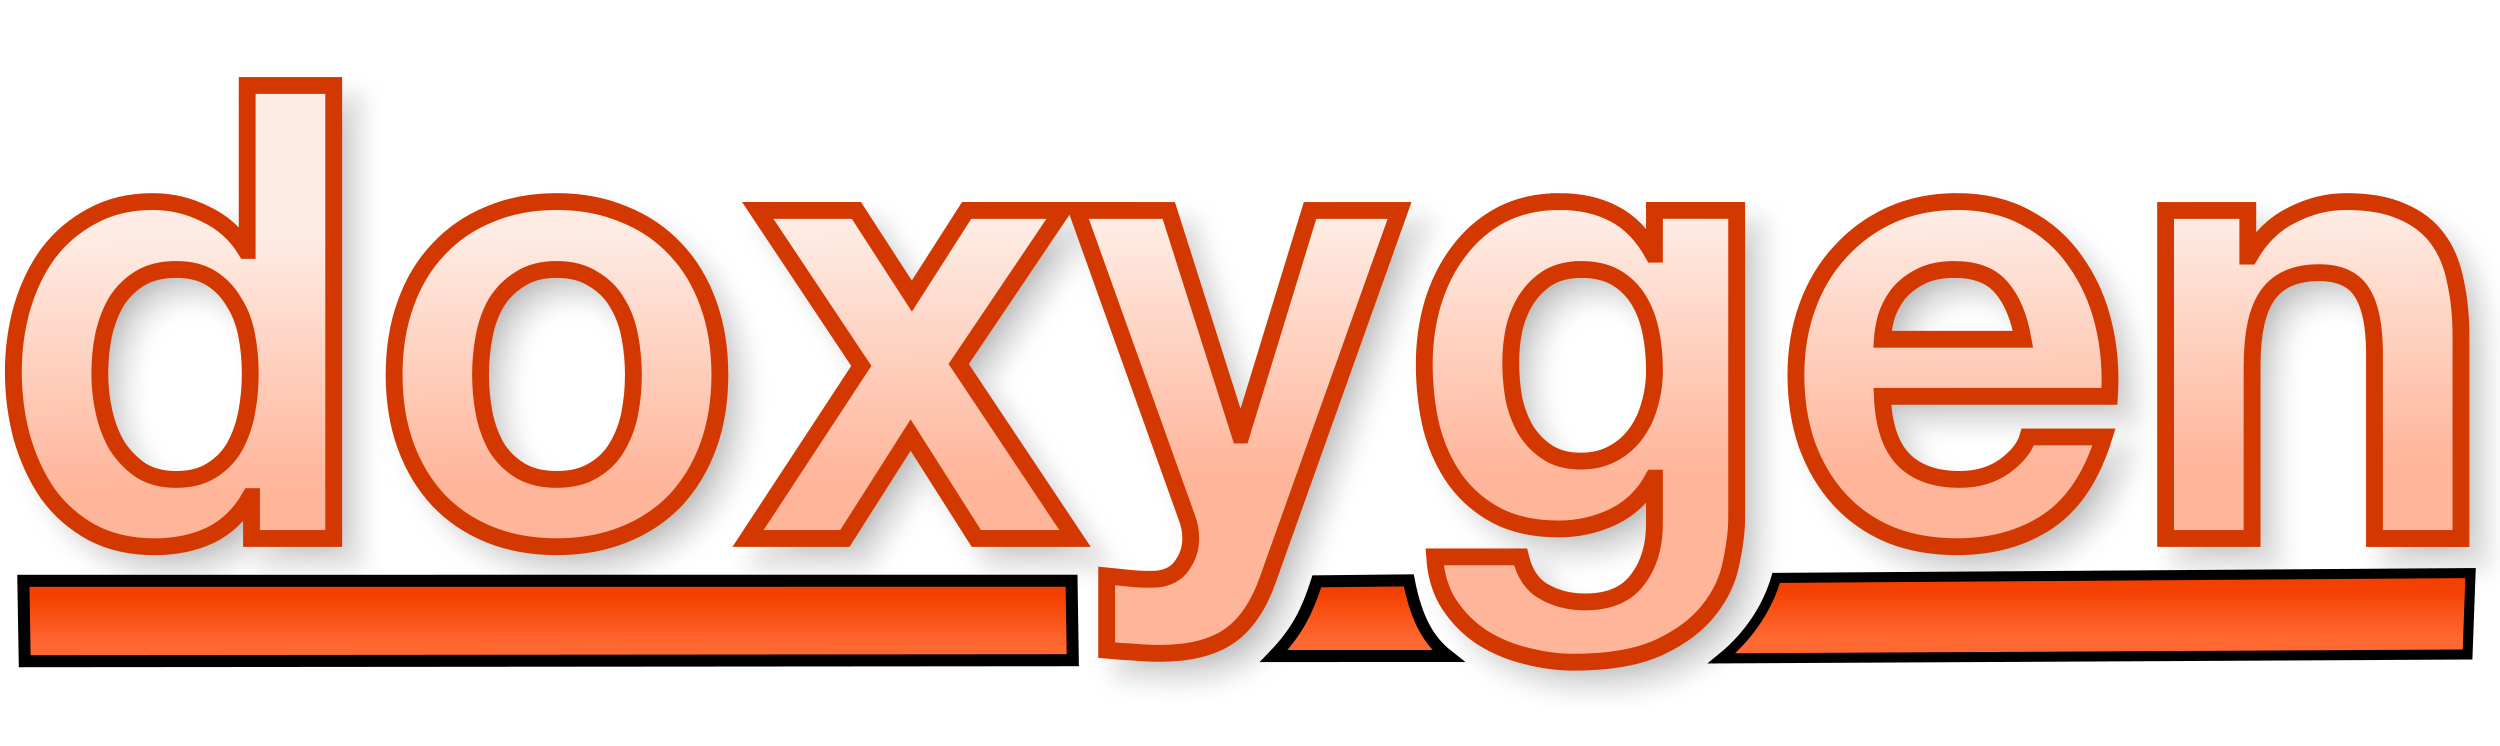
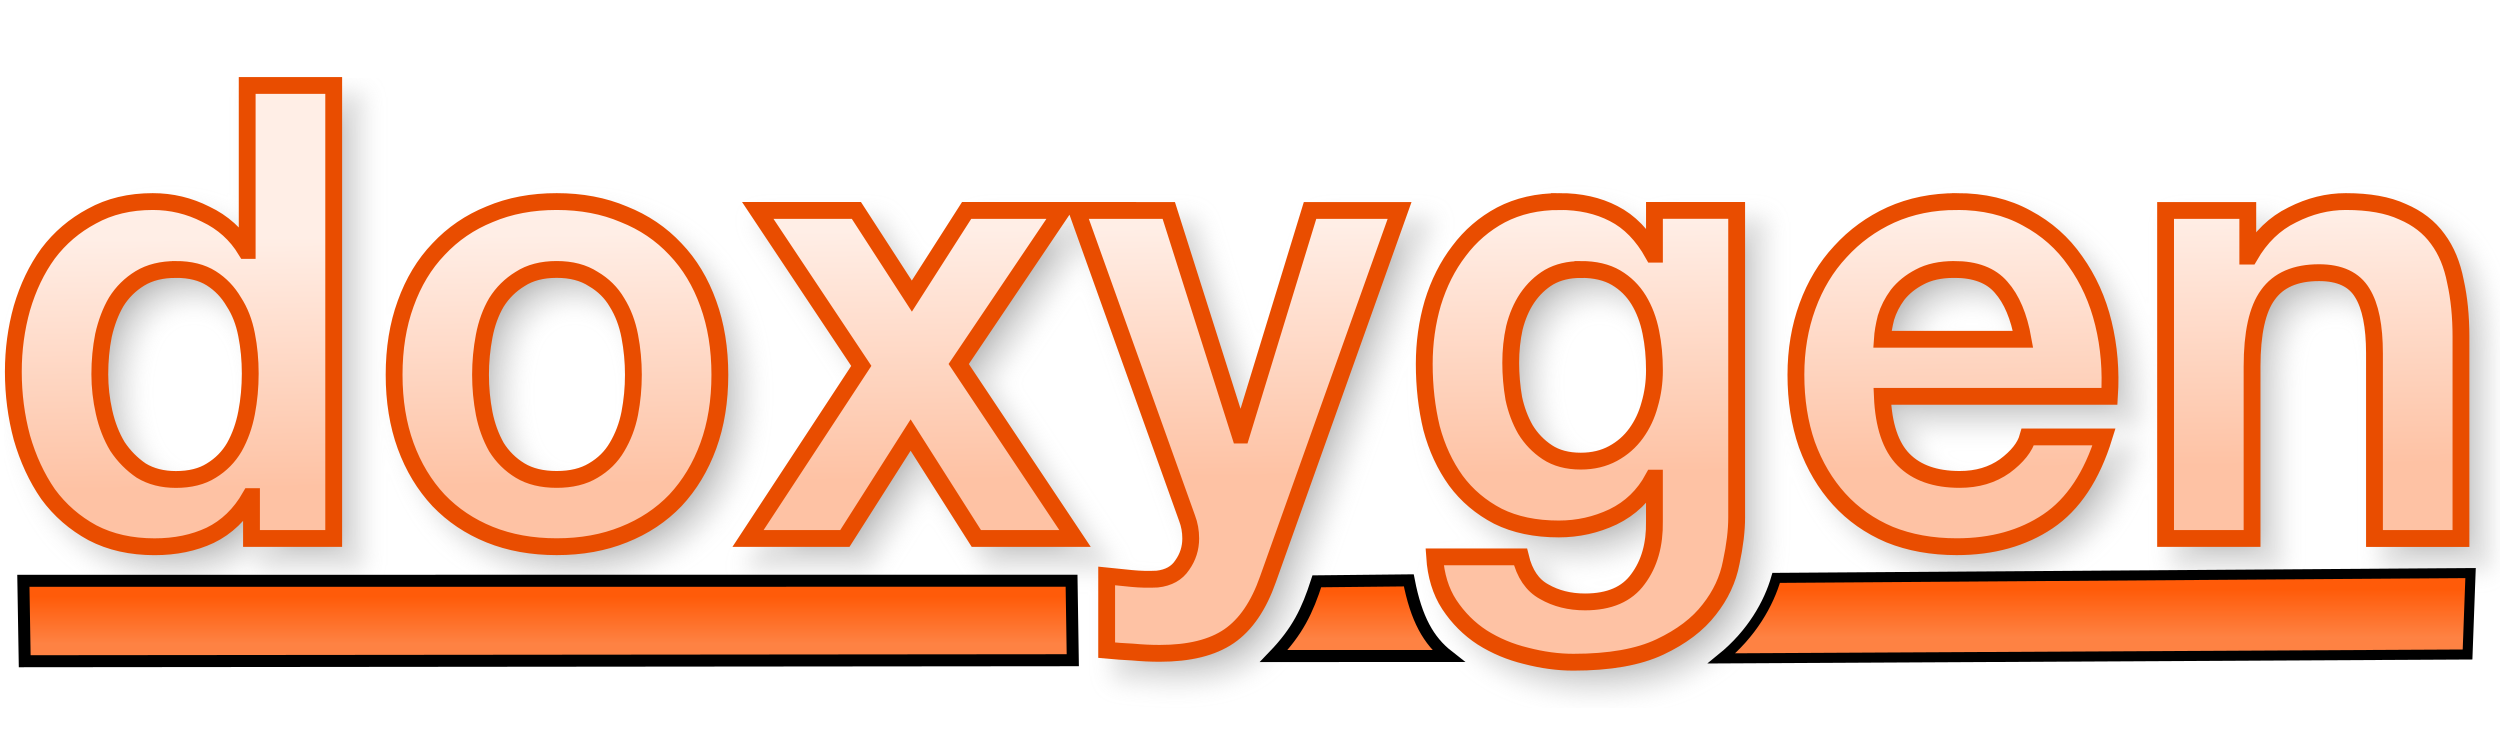
<svg xmlns="http://www.w3.org/2000/svg" xmlns:xlink="http://www.w3.org/1999/xlink" version="1.1" viewBox="0 0 104 31">
  <defs>
    <linearGradient id="a">
-       <stop stop-color="#F34000" offset="0" />
-       <stop stop-color="#FF6831" offset="1" />
+       <stop stop-color="#FF5B09" offset="0" />
+       <stop stop-color="#FE8243" offset="1" />
    </linearGradient>
    <linearGradient id="d" x1="31.474" x2="31.474" y1="24.821" y2="26.773" gradientUnits="userSpaceOnUse" xlink:href="#a" />
    <linearGradient id="c" x1="31.474" x2="31.474" y1="24.821" y2="26.773" gradientTransform="matrix(.6816 0 0 1.0248 72.391 -.91809)" gradientUnits="userSpaceOnUse" xlink:href="#a" />
    <linearGradient id="b" x1="56.295" x2="56.295" y1="24.622" y2="26.574" gradientUnits="userSpaceOnUse" xlink:href="#a" />
    <linearGradient id="e" x1="49.067" x2="48.956" y1="19.719" y2="9.523" gradientTransform="matrix(.97968 0 0 1.0207 -.25579 -.25579)" gradientUnits="userSpaceOnUse">
-       <stop stop-color="#FFB59A" offset="0" />
-       <stop stop-color="#FEEBE3" offset="1" />
+       <stop stop-color="#FEC2A4" offset="0" />
+       <stop stop-color="#FFEEE6" offset="1" />
    </linearGradient>
    <filter id="f" x="-.011" y="-.045" width="1.021" height="1.091" color-interpolation-filters="sRGB">
      <feGaussianBlur stdDeviation="0.453" />
    </filter>
  </defs>
  <g>
    <path transform="translate(-2.5759 -27.848)" d="m13.609 32.203v6.863h-0.051c-0.405-0.669-0.963-1.171-1.672-1.506-0.692-0.352-1.428-0.527-2.205-0.527-0.963 0-1.807 0.203-2.533 0.607-0.726 0.387-1.334 0.906-1.824 1.557-0.473 0.651-0.835 1.409-1.088 2.272-0.236 0.845-0.355 1.724-0.355 2.639 0 0.95 0.119 1.864 0.355 2.744 0.253 0.88 0.615 1.663 1.088 2.35 0.49 0.669 1.107 1.207 1.85 1.611 0.743 0.387 1.604 0.58 2.584 0.58 0.861 0 1.631-0.158 2.307-0.475 0.692-0.334 1.25-0.872 1.672-1.611h0.051v1.742h3.42v-18.846zm12.875 4.83c-1.03 0-1.96 0.175-2.787 0.527-0.828 0.334-1.536 0.82-2.127 1.453-0.591 0.616-1.048 1.372-1.369 2.269-0.321 0.88-0.48 1.866-0.48 2.957s0.16 2.075 0.48 2.955c0.321 0.88 0.778 1.636 1.369 2.269 0.591 0.616 1.299 1.091 2.127 1.426 0.828 0.334 1.757 0.502 2.787 0.502 1.03 0 1.96-0.168 2.787-0.502 0.844-0.334 1.561-0.81 2.152-1.426 0.591-0.633 1.048-1.39 1.369-2.269 0.321-0.88 0.48-1.864 0.48-2.955s-0.16-2.077-0.48-2.957c-0.321-0.897-0.778-1.654-1.369-2.269-0.591-0.633-1.308-1.119-2.152-1.453-0.828-0.352-1.757-0.527-2.787-0.527zm41.715 0c-0.912 0-1.722 0.185-2.432 0.555-0.692 0.37-1.275 0.87-1.748 1.504-0.473 0.616-0.837 1.337-1.09 2.164-0.236 0.809-0.354 1.655-0.354 2.535 0 0.933 0.1 1.821 0.303 2.666 0.22 0.827 0.558 1.556 1.014 2.189 0.456 0.616 1.039 1.109 1.748 1.478 0.709 0.352 1.554 0.529 2.533 0.529 0.794 0 1.545-0.168 2.254-0.502 0.726-0.352 1.283-0.89 1.672-1.611h0.051v1.795c0.017 0.968-0.211 1.769-0.684 2.402-0.456 0.633-1.19 0.951-2.203 0.951-0.642 0-1.208-0.142-1.697-0.424-0.49-0.264-0.819-0.747-0.988-1.451h-3.572c0.051 0.774 0.253 1.435 0.607 1.98 0.372 0.563 0.829 1.019 1.369 1.371 0.557 0.352 1.166 0.607 1.824 0.766 0.676 0.176 1.333 0.266 1.975 0.266 1.503 0 2.703-0.212 3.598-0.635 0.895-0.422 1.58-0.941 2.053-1.557 0.473-0.598 0.777-1.249 0.912-1.953 0.152-0.704 0.227-1.329 0.227-1.875v-12.775h-3.42v1.822h-0.051c-0.439-0.792-0.988-1.355-1.647-1.69-0.642-0.334-1.393-0.502-2.254-0.502zm16.523 0c-0.996 0-1.909 0.185-2.736 0.555-0.811 0.37-1.512 0.88-2.103 1.531-0.591 0.633-1.046 1.39-1.367 2.269s-0.48 1.831-0.48 2.852c0 1.056 0.151 2.022 0.455 2.902 0.321 0.88 0.768 1.636 1.342 2.269 0.574 0.633 1.276 1.127 2.103 1.478 0.828 0.334 1.757 0.502 2.787 0.502 1.486 0 2.752-0.353 3.799-1.057 1.047-0.704 1.825-1.873 2.332-3.51h-3.168c-0.118 0.422-0.439 0.828-0.963 1.215-0.524 0.37-1.147 0.553-1.873 0.553-1.013 0-1.792-0.273-2.332-0.818-0.54-0.545-0.836-1.425-0.887-2.639h9.449c0.068-1.056-0.016-2.067-0.252-3.035-0.236-0.968-0.626-1.829-1.166-2.586-0.524-0.757-1.2-1.355-2.027-1.795-0.828-0.458-1.797-0.688-2.912-0.688zm16.189 0c-0.76 0-1.502 0.185-2.228 0.555-0.726 0.352-1.317 0.923-1.773 1.715h-0.076v-1.9h-3.42v13.646h3.598v-7.152c0-1.39 0.219-2.384 0.658-2.982 0.439-0.616 1.149-0.924 2.129-0.924 0.861 0 1.461 0.281 1.799 0.844 0.338 0.545 0.506 1.382 0.506 2.508v7.707h3.598v-8.393c0-0.845-0.076-1.611-0.229-2.297-0.135-0.704-0.38-1.292-0.734-1.768-0.355-0.493-0.844-0.873-1.469-1.137-0.608-0.282-1.395-0.422-2.357-0.422zm-66.063 0.369 4.307 6.467-4.713 7.18h4.029l2.736-4.303 2.734 4.303h4.106l-4.84-7.258 4.307-6.389h-3.977l-2.279 3.564-2.307-3.564zm13.275 0 4.584 12.803c0.101 0.264 0.152 0.545 0.152 0.844 0 0.405-0.117 0.775-0.354 1.109-0.22 0.334-0.566 0.527-1.039 0.58-0.355 0.018-0.71 0.01-1.065-0.025-0.355-0.035-0.701-0.07-1.039-0.105v3.088c0.372 0.035 0.735 0.061 1.09 0.078 0.372 0.035 0.744 0.053 1.115 0.053 1.233 0 2.194-0.238 2.887-0.713 0.692-0.475 1.233-1.266 1.621-2.375l5.473-15.336h-3.725l-2.861 9.344h-0.051l-2.965-9.344zm-37.48 2.455c0.591 0 1.082 0.123 1.471 0.369 0.388 0.246 0.699 0.572 0.936 0.977 0.253 0.387 0.432 0.845 0.533 1.373 0.101 0.51 0.152 1.048 0.152 1.611 0 0.563-0.051 1.107-0.152 1.635-0.101 0.528-0.271 1.004-0.508 1.426-0.236 0.405-0.556 0.73-0.961 0.977-0.388 0.246-0.88 0.369-1.471 0.369-0.557 0-1.038-0.123-1.443-0.369-0.388-0.264-0.718-0.597-0.988-1.002-0.253-0.422-0.438-0.898-0.557-1.426s-0.178-1.056-0.178-1.584c-1e-7 -0.563 0.051-1.099 0.152-1.609 0.118-0.528 0.295-0.996 0.531-1.4 0.253-0.405 0.583-0.73 0.988-0.977 0.405-0.246 0.903-0.369 1.494-0.369zm15.84 0c0.608 0 1.114 0.133 1.52 0.396 0.422 0.246 0.752 0.572 0.988 0.977 0.253 0.405 0.43 0.871 0.531 1.398 0.101 0.528 0.152 1.066 0.152 1.611 0 0.545-0.051 1.081-0.152 1.609-0.101 0.51-0.278 0.976-0.531 1.398-0.236 0.405-0.566 0.73-0.988 0.977-0.405 0.246-0.912 0.369-1.52 0.369-0.608 0-1.114-0.123-1.52-0.369s-0.735-0.572-0.988-0.977c-0.236-0.422-0.406-0.888-0.508-1.398-0.101-0.528-0.152-1.064-0.152-1.609 0-0.545 0.051-1.083 0.152-1.611 0.101-0.528 0.271-0.994 0.508-1.398 0.253-0.405 0.583-0.73 0.988-0.977 0.405-0.264 0.912-0.396 1.52-0.396zm42.602 0c0.591 0 1.08 0.115 1.469 0.344 0.388 0.229 0.701 0.537 0.938 0.924 0.236 0.387 0.406 0.835 0.508 1.346 0.101 0.493 0.15 1.021 0.15 1.584 0 0.493-0.066 0.968-0.201 1.426-0.118 0.44-0.305 0.836-0.559 1.188-0.253 0.352-0.574 0.633-0.963 0.844-0.388 0.211-0.835 0.318-1.342 0.318-0.557 0-1.021-0.125-1.393-0.371-0.372-0.246-0.676-0.562-0.912-0.949-0.22-0.387-0.381-0.818-0.482-1.293-0.084-0.493-0.127-0.986-0.127-1.478 0-0.51 0.051-0.994 0.152-1.451 0.118-0.475 0.297-0.89 0.533-1.242 0.253-0.37 0.557-0.66 0.912-0.871 0.372-0.211 0.81-0.316 1.316-0.316zm15.535 0c0.878 0 1.529 0.248 1.951 0.74 0.439 0.493 0.743 1.214 0.912 2.164h-5.854c0.017-0.264 0.068-0.564 0.152-0.898 0.101-0.334 0.263-0.65 0.482-0.949 0.236-0.299 0.541-0.547 0.912-0.74 0.388-0.211 0.869-0.316 1.443-0.316z" filter="url(#f)" opacity=".3" stroke="#969696" xlink:href="#path141" />
    <path d="m0.972 24.161 43.605-0.002 0.051 3.306-43.6 0.042z" fill="url(#d)" stroke="#000" stroke-width=".5" />
-     <path d="m10.283 3.555v6.863h-0.051c-0.405-0.669-0.963-1.171-1.672-1.506-0.692-0.352-1.428-0.527-2.205-0.527-0.963 0-1.807 0.203-2.533 0.607-0.726 0.387-1.334 0.906-1.824 1.557-0.473 0.651-0.835 1.409-1.088 2.272-0.236 0.845-0.355 1.724-0.355 2.639 0 0.95 0.119 1.864 0.355 2.744 0.253 0.88 0.615 1.663 1.088 2.35 0.49 0.669 1.107 1.207 1.85 1.611 0.743 0.387 1.604 0.58 2.584 0.58 0.861 0 1.631-0.158 2.307-0.475 0.692-0.334 1.25-0.872 1.672-1.611h0.051v1.742h3.42v-18.846zm12.875 4.83c-1.03 0-1.96 0.175-2.787 0.527-0.828 0.334-1.536 0.82-2.127 1.453-0.591 0.616-1.048 1.372-1.369 2.269-0.321 0.88-0.48 1.866-0.48 2.957s0.16 2.075 0.48 2.955c0.321 0.88 0.778 1.636 1.369 2.269 0.591 0.616 1.299 1.091 2.127 1.426 0.828 0.334 1.757 0.502 2.787 0.502 1.03 0 1.96-0.168 2.787-0.502 0.844-0.334 1.561-0.81 2.152-1.426 0.591-0.633 1.048-1.39 1.369-2.269 0.321-0.88 0.48-1.864 0.48-2.955s-0.16-2.077-0.48-2.957c-0.321-0.897-0.778-1.654-1.369-2.269-0.591-0.633-1.308-1.119-2.152-1.453-0.828-0.352-1.757-0.527-2.787-0.527zm41.715 0c-0.912 0-1.722 0.185-2.432 0.555-0.692 0.37-1.275 0.87-1.748 1.504-0.473 0.616-0.837 1.337-1.09 2.164-0.236 0.809-0.354 1.655-0.354 2.535 0 0.933 0.1 1.821 0.303 2.666 0.22 0.827 0.558 1.556 1.014 2.189 0.456 0.616 1.039 1.109 1.748 1.478 0.709 0.352 1.554 0.529 2.533 0.529 0.794 0 1.545-0.168 2.254-0.502 0.726-0.352 1.283-0.89 1.672-1.611h0.051v1.795c0.017 0.968-0.211 1.769-0.684 2.402-0.456 0.633-1.19 0.951-2.203 0.951-0.642 0-1.208-0.142-1.697-0.424-0.49-0.264-0.819-0.747-0.988-1.451h-3.572c0.051 0.774 0.253 1.435 0.607 1.98 0.372 0.563 0.829 1.019 1.369 1.371 0.557 0.352 1.166 0.607 1.824 0.766 0.676 0.176 1.333 0.266 1.975 0.266 1.503 0 2.703-0.212 3.598-0.635 0.895-0.422 1.58-0.941 2.053-1.557 0.473-0.598 0.777-1.249 0.912-1.953 0.152-0.704 0.227-1.329 0.227-1.875v-12.775h-3.42v1.822h-0.051c-0.439-0.792-0.988-1.355-1.647-1.69-0.642-0.334-1.393-0.502-2.254-0.502zm16.523 0c-0.996 0-1.909 0.185-2.736 0.555-0.811 0.37-1.512 0.88-2.103 1.531-0.591 0.633-1.046 1.39-1.367 2.269s-0.48 1.831-0.48 2.852c0 1.056 0.151 2.022 0.455 2.902 0.321 0.88 0.768 1.636 1.342 2.269 0.574 0.633 1.276 1.127 2.103 1.478 0.828 0.334 1.757 0.502 2.787 0.502 1.486 0 2.752-0.353 3.799-1.057 1.047-0.704 1.825-1.873 2.332-3.51h-3.168c-0.118 0.422-0.439 0.828-0.963 1.215-0.524 0.37-1.147 0.553-1.873 0.553-1.013 0-1.792-0.273-2.332-0.818-0.54-0.545-0.836-1.425-0.887-2.639h9.449c0.068-1.056-0.016-2.067-0.252-3.035-0.236-0.968-0.626-1.829-1.166-2.586-0.524-0.757-1.2-1.355-2.027-1.795-0.828-0.458-1.797-0.688-2.912-0.688zm16.189 0c-0.76 0-1.502 0.185-2.228 0.555-0.726 0.352-1.317 0.923-1.773 1.715h-0.076v-1.9h-3.42v13.646h3.598v-7.152c0-1.39 0.219-2.384 0.658-2.982 0.439-0.616 1.149-0.924 2.129-0.924 0.861 0 1.461 0.281 1.799 0.844 0.338 0.545 0.506 1.382 0.506 2.508v7.707h3.598v-8.393c0-0.845-0.076-1.611-0.229-2.297-0.135-0.704-0.38-1.292-0.734-1.768-0.355-0.493-0.844-0.873-1.469-1.137-0.608-0.282-1.395-0.422-2.357-0.422zm-66.062 0.369 4.307 6.467-4.713 7.18h4.029l2.736-4.303 2.734 4.303h4.106l-4.84-7.258 4.307-6.389h-3.977l-2.279 3.564-2.307-3.564zm13.275 0 4.584 12.803c0.101 0.264 0.152 0.545 0.152 0.844 0 0.405-0.117 0.775-0.354 1.109-0.22 0.334-0.566 0.527-1.039 0.58-0.355 0.018-0.71 0.01-1.065-0.025-0.355-0.035-0.701-0.07-1.039-0.105v3.088c0.372 0.035 0.735 0.061 1.09 0.078 0.372 0.035 0.744 0.053 1.115 0.053 1.233 0 2.194-0.238 2.887-0.713 0.692-0.475 1.233-1.266 1.621-2.375l5.473-15.336h-3.725l-2.861 9.344h-0.051l-2.965-9.344zm-37.48 2.455c0.591 0 1.082 0.123 1.471 0.369s0.699 0.572 0.936 0.977c0.253 0.387 0.432 0.845 0.533 1.373 0.101 0.51 0.152 1.048 0.152 1.611 0 0.563-0.051 1.107-0.152 1.635-0.101 0.528-0.271 1.004-0.508 1.426-0.236 0.405-0.556 0.73-0.961 0.977-0.388 0.246-0.88 0.369-1.471 0.369-0.557 0-1.038-0.123-1.443-0.369-0.388-0.264-0.718-0.597-0.988-1.002-0.253-0.422-0.438-0.898-0.557-1.426s-0.178-1.056-0.178-1.584c-1e-7 -0.563 0.051-1.099 0.152-1.609 0.118-0.528 0.295-0.996 0.531-1.4 0.253-0.405 0.583-0.73 0.988-0.977 0.405-0.246 0.903-0.369 1.494-0.369zm15.84 0c0.608 0 1.114 0.133 1.52 0.396 0.422 0.246 0.752 0.572 0.988 0.977 0.253 0.405 0.43 0.871 0.531 1.398 0.101 0.528 0.152 1.066 0.152 1.611 0 0.545-0.051 1.081-0.152 1.609-0.101 0.51-0.278 0.976-0.531 1.398-0.236 0.405-0.566 0.73-0.988 0.977-0.405 0.246-0.912 0.369-1.52 0.369-0.608 0-1.114-0.123-1.52-0.369s-0.735-0.572-0.988-0.977c-0.236-0.422-0.406-0.888-0.508-1.398-0.101-0.528-0.152-1.064-0.152-1.609 0-0.545 0.051-1.083 0.152-1.611 0.101-0.528 0.271-0.994 0.508-1.398 0.253-0.405 0.583-0.73 0.988-0.977 0.405-0.264 0.912-0.396 1.52-0.396zm42.602 0c0.591 0 1.08 0.115 1.469 0.344 0.388 0.229 0.701 0.537 0.938 0.924 0.236 0.387 0.406 0.835 0.508 1.346 0.101 0.493 0.15 1.021 0.15 1.584 0 0.493-0.066 0.968-0.201 1.426-0.118 0.44-0.305 0.836-0.559 1.188-0.253 0.352-0.574 0.633-0.963 0.844-0.388 0.211-0.835 0.318-1.342 0.318-0.557 0-1.021-0.125-1.393-0.371-0.372-0.246-0.676-0.562-0.912-0.949-0.22-0.387-0.381-0.818-0.482-1.293-0.084-0.493-0.127-0.986-0.127-1.478 0-0.51 0.051-0.994 0.152-1.451 0.118-0.475 0.297-0.89 0.533-1.242 0.253-0.37 0.557-0.66 0.912-0.871 0.372-0.211 0.81-0.316 1.316-0.316zm15.535 0c0.878 0 1.529 0.248 1.951 0.74 0.439 0.493 0.743 1.214 0.912 2.164h-5.854c0.017-0.264 0.068-0.564 0.152-0.898 0.101-0.334 0.263-0.65 0.482-0.949 0.236-0.299 0.541-0.547 0.912-0.74 0.388-0.211 0.869-0.316 1.443-0.316z" fill="url(#e)" stroke="#D33800" stroke-width=".7" />
+     <path d="m10.283 3.555v6.863h-0.051c-0.405-0.669-0.963-1.171-1.672-1.506-0.692-0.352-1.428-0.527-2.205-0.527-0.963 0-1.807 0.203-2.533 0.607-0.726 0.387-1.334 0.906-1.824 1.557-0.473 0.651-0.835 1.409-1.088 2.272-0.236 0.845-0.355 1.724-0.355 2.639 0 0.95 0.119 1.864 0.355 2.744 0.253 0.88 0.615 1.663 1.088 2.35 0.49 0.669 1.107 1.207 1.85 1.611 0.743 0.387 1.604 0.58 2.584 0.58 0.861 0 1.631-0.158 2.307-0.475 0.692-0.334 1.25-0.872 1.672-1.611h0.051v1.742h3.42v-18.846zm12.875 4.83c-1.03 0-1.96 0.175-2.787 0.527-0.828 0.334-1.536 0.82-2.127 1.453-0.591 0.616-1.048 1.372-1.369 2.269-0.321 0.88-0.48 1.866-0.48 2.957s0.16 2.075 0.48 2.955c0.321 0.88 0.778 1.636 1.369 2.269 0.591 0.616 1.299 1.091 2.127 1.426 0.828 0.334 1.757 0.502 2.787 0.502 1.03 0 1.96-0.168 2.787-0.502 0.844-0.334 1.561-0.81 2.152-1.426 0.591-0.633 1.048-1.39 1.369-2.269 0.321-0.88 0.48-1.864 0.48-2.955s-0.16-2.077-0.48-2.957c-0.321-0.897-0.778-1.654-1.369-2.269-0.591-0.633-1.308-1.119-2.152-1.453-0.828-0.352-1.757-0.527-2.787-0.527zm41.715 0c-0.912 0-1.722 0.185-2.432 0.555-0.692 0.37-1.275 0.87-1.748 1.504-0.473 0.616-0.837 1.337-1.09 2.164-0.236 0.809-0.354 1.655-0.354 2.535 0 0.933 0.1 1.821 0.303 2.666 0.22 0.827 0.558 1.556 1.014 2.189 0.456 0.616 1.039 1.109 1.748 1.478 0.709 0.352 1.554 0.529 2.533 0.529 0.794 0 1.545-0.168 2.254-0.502 0.726-0.352 1.283-0.89 1.672-1.611h0.051v1.795c0.017 0.968-0.211 1.769-0.684 2.402-0.456 0.633-1.19 0.951-2.203 0.951-0.642 0-1.208-0.142-1.697-0.424-0.49-0.264-0.819-0.747-0.988-1.451h-3.572c0.051 0.774 0.253 1.435 0.607 1.98 0.372 0.563 0.829 1.019 1.369 1.371 0.557 0.352 1.166 0.607 1.824 0.766 0.676 0.176 1.333 0.266 1.975 0.266 1.503 0 2.703-0.212 3.598-0.635 0.895-0.422 1.58-0.941 2.053-1.557 0.473-0.598 0.777-1.249 0.912-1.953 0.152-0.704 0.227-1.329 0.227-1.875v-12.775h-3.42v1.822h-0.051c-0.439-0.792-0.988-1.355-1.647-1.69-0.642-0.334-1.393-0.502-2.254-0.502zm16.523 0c-0.996 0-1.909 0.185-2.736 0.555-0.811 0.37-1.512 0.88-2.103 1.531-0.591 0.633-1.046 1.39-1.367 2.269s-0.48 1.831-0.48 2.852c0 1.056 0.151 2.022 0.455 2.902 0.321 0.88 0.768 1.636 1.342 2.269 0.574 0.633 1.276 1.127 2.103 1.478 0.828 0.334 1.757 0.502 2.787 0.502 1.486 0 2.752-0.353 3.799-1.057 1.047-0.704 1.825-1.873 2.332-3.51h-3.168c-0.118 0.422-0.439 0.828-0.963 1.215-0.524 0.37-1.147 0.553-1.873 0.553-1.013 0-1.792-0.273-2.332-0.818-0.54-0.545-0.836-1.425-0.887-2.639h9.449c0.068-1.056-0.016-2.067-0.252-3.035-0.236-0.968-0.626-1.829-1.166-2.586-0.524-0.757-1.2-1.355-2.027-1.795-0.828-0.458-1.797-0.688-2.912-0.688zm16.189 0c-0.76 0-1.502 0.185-2.228 0.555-0.726 0.352-1.317 0.923-1.773 1.715h-0.076v-1.9h-3.42v13.646h3.598v-7.152c0-1.39 0.219-2.384 0.658-2.982 0.439-0.616 1.149-0.924 2.129-0.924 0.861 0 1.461 0.281 1.799 0.844 0.338 0.545 0.506 1.382 0.506 2.508v7.707h3.598v-8.393c0-0.845-0.076-1.611-0.229-2.297-0.135-0.704-0.38-1.292-0.734-1.768-0.355-0.493-0.844-0.873-1.469-1.137-0.608-0.282-1.395-0.422-2.357-0.422zm-66.062 0.369 4.307 6.467-4.713 7.18h4.029l2.736-4.303 2.734 4.303h4.106l-4.84-7.258 4.307-6.389h-3.977l-2.279 3.564-2.307-3.564zm13.275 0 4.584 12.803c0.101 0.264 0.152 0.545 0.152 0.844 0 0.405-0.117 0.775-0.354 1.109-0.22 0.334-0.566 0.527-1.039 0.58-0.355 0.018-0.71 0.01-1.065-0.025-0.355-0.035-0.701-0.07-1.039-0.105v3.088c0.372 0.035 0.735 0.061 1.09 0.078 0.372 0.035 0.744 0.053 1.115 0.053 1.233 0 2.194-0.238 2.887-0.713 0.692-0.475 1.233-1.266 1.621-2.375l5.473-15.336h-3.725l-2.861 9.344h-0.051l-2.965-9.344zm-37.48 2.455c0.591 0 1.082 0.123 1.471 0.369s0.699 0.572 0.936 0.977c0.253 0.387 0.432 0.845 0.533 1.373 0.101 0.51 0.152 1.048 0.152 1.611 0 0.563-0.051 1.107-0.152 1.635-0.101 0.528-0.271 1.004-0.508 1.426-0.236 0.405-0.556 0.73-0.961 0.977-0.388 0.246-0.88 0.369-1.471 0.369-0.557 0-1.038-0.123-1.443-0.369-0.388-0.264-0.718-0.597-0.988-1.002-0.253-0.422-0.438-0.898-0.557-1.426s-0.178-1.056-0.178-1.584c-1e-7 -0.563 0.051-1.099 0.152-1.609 0.118-0.528 0.295-0.996 0.531-1.4 0.253-0.405 0.583-0.73 0.988-0.977 0.405-0.246 0.903-0.369 1.494-0.369zm15.84 0c0.608 0 1.114 0.133 1.52 0.396 0.422 0.246 0.752 0.572 0.988 0.977 0.253 0.405 0.43 0.871 0.531 1.398 0.101 0.528 0.152 1.066 0.152 1.611 0 0.545-0.051 1.081-0.152 1.609-0.101 0.51-0.278 0.976-0.531 1.398-0.236 0.405-0.566 0.73-0.988 0.977-0.405 0.246-0.912 0.369-1.52 0.369-0.608 0-1.114-0.123-1.52-0.369s-0.735-0.572-0.988-0.977c-0.236-0.422-0.406-0.888-0.508-1.398-0.101-0.528-0.152-1.064-0.152-1.609 0-0.545 0.051-1.083 0.152-1.611 0.101-0.528 0.271-0.994 0.508-1.398 0.253-0.405 0.583-0.73 0.988-0.977 0.405-0.264 0.912-0.396 1.52-0.396zm42.602 0c0.591 0 1.08 0.115 1.469 0.344 0.388 0.229 0.701 0.537 0.938 0.924 0.236 0.387 0.406 0.835 0.508 1.346 0.101 0.493 0.15 1.021 0.15 1.584 0 0.493-0.066 0.968-0.201 1.426-0.118 0.44-0.305 0.836-0.559 1.188-0.253 0.352-0.574 0.633-0.963 0.844-0.388 0.211-0.835 0.318-1.342 0.318-0.557 0-1.021-0.125-1.393-0.371-0.372-0.246-0.676-0.562-0.912-0.949-0.22-0.387-0.381-0.818-0.482-1.293-0.084-0.493-0.127-0.986-0.127-1.478 0-0.51 0.051-0.994 0.152-1.451 0.118-0.475 0.297-0.89 0.533-1.242 0.253-0.37 0.557-0.66 0.912-0.871 0.372-0.211 0.81-0.316 1.316-0.316zm15.535 0c0.878 0 1.529 0.248 1.951 0.74 0.439 0.493 0.743 1.214 0.912 2.164h-5.854c0.017-0.264 0.068-0.564 0.152-0.898 0.101-0.334 0.263-0.65 0.482-0.949 0.236-0.299 0.541-0.547 0.912-0.74 0.388-0.211 0.869-0.316 1.443-0.316z" fill="url(#e)" stroke="#E94D00" stroke-width=".7" />
    <path d="m52.988 27.291c0.996-1.036 1.394-1.873 1.793-3.108l3.825-0.04c0.311 1.61 0.824 2.514 1.633 3.147z" fill="url(#b)" stroke="#000" stroke-width=".5" />
    <path d="m73.89 24.04 28.885-0.201-0.125 3.388-31.033 0.162c1.262-1.023 1.966-2.286 2.272-3.349z" fill="url(#c)" stroke="#000" stroke-width=".418" />
  </g>
</svg>
